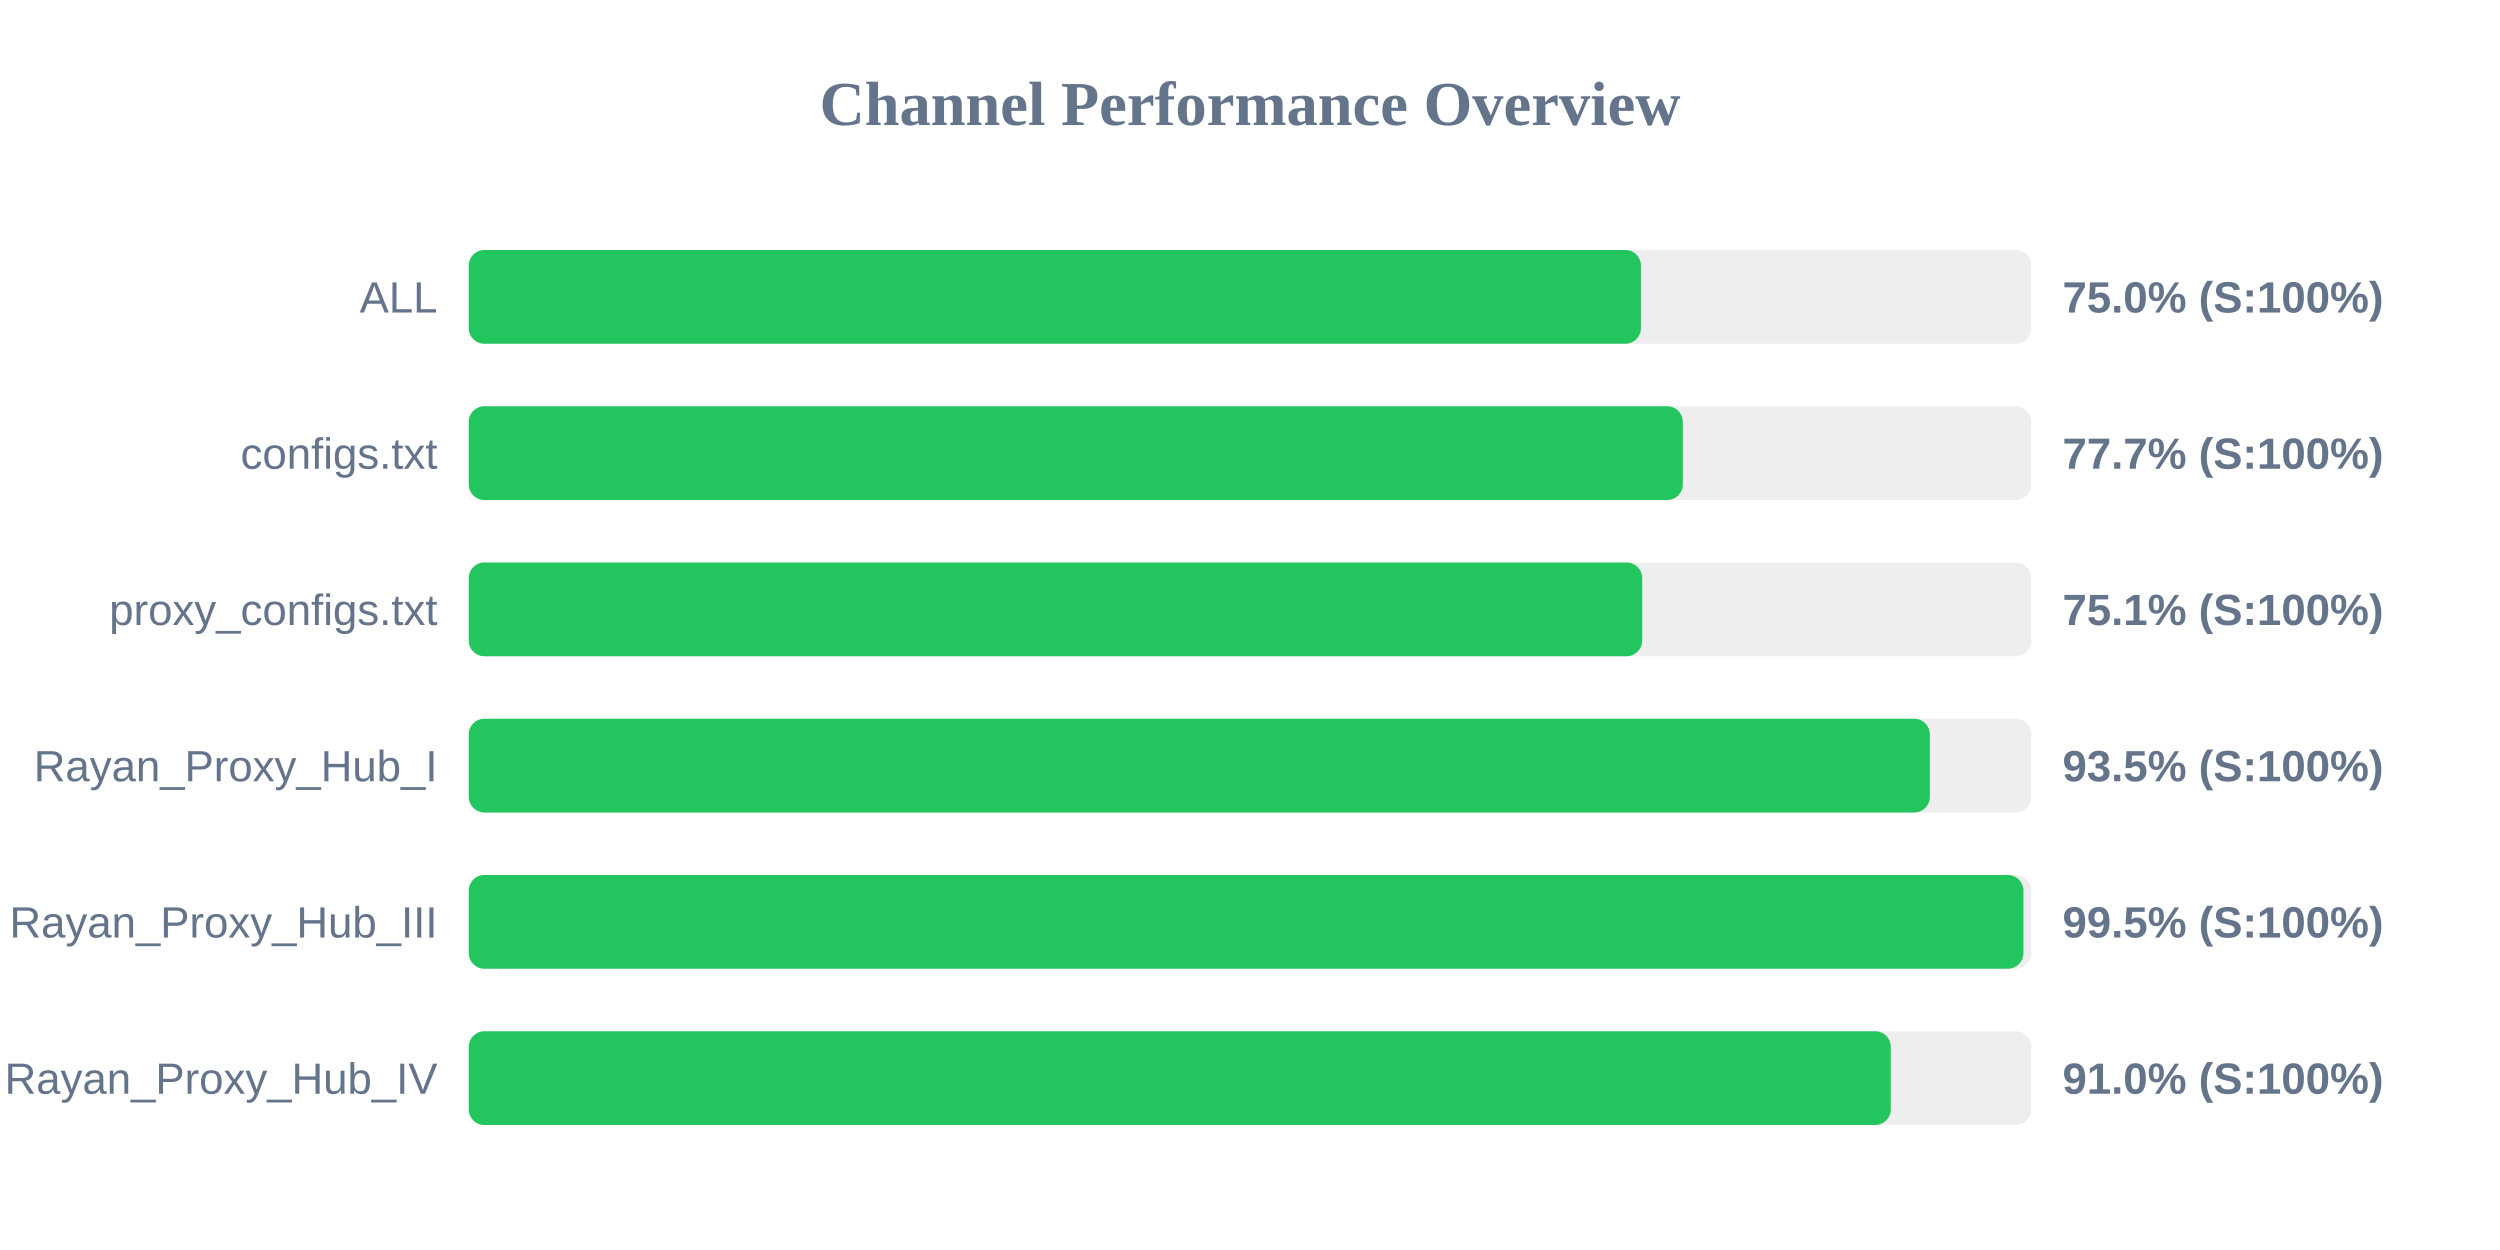
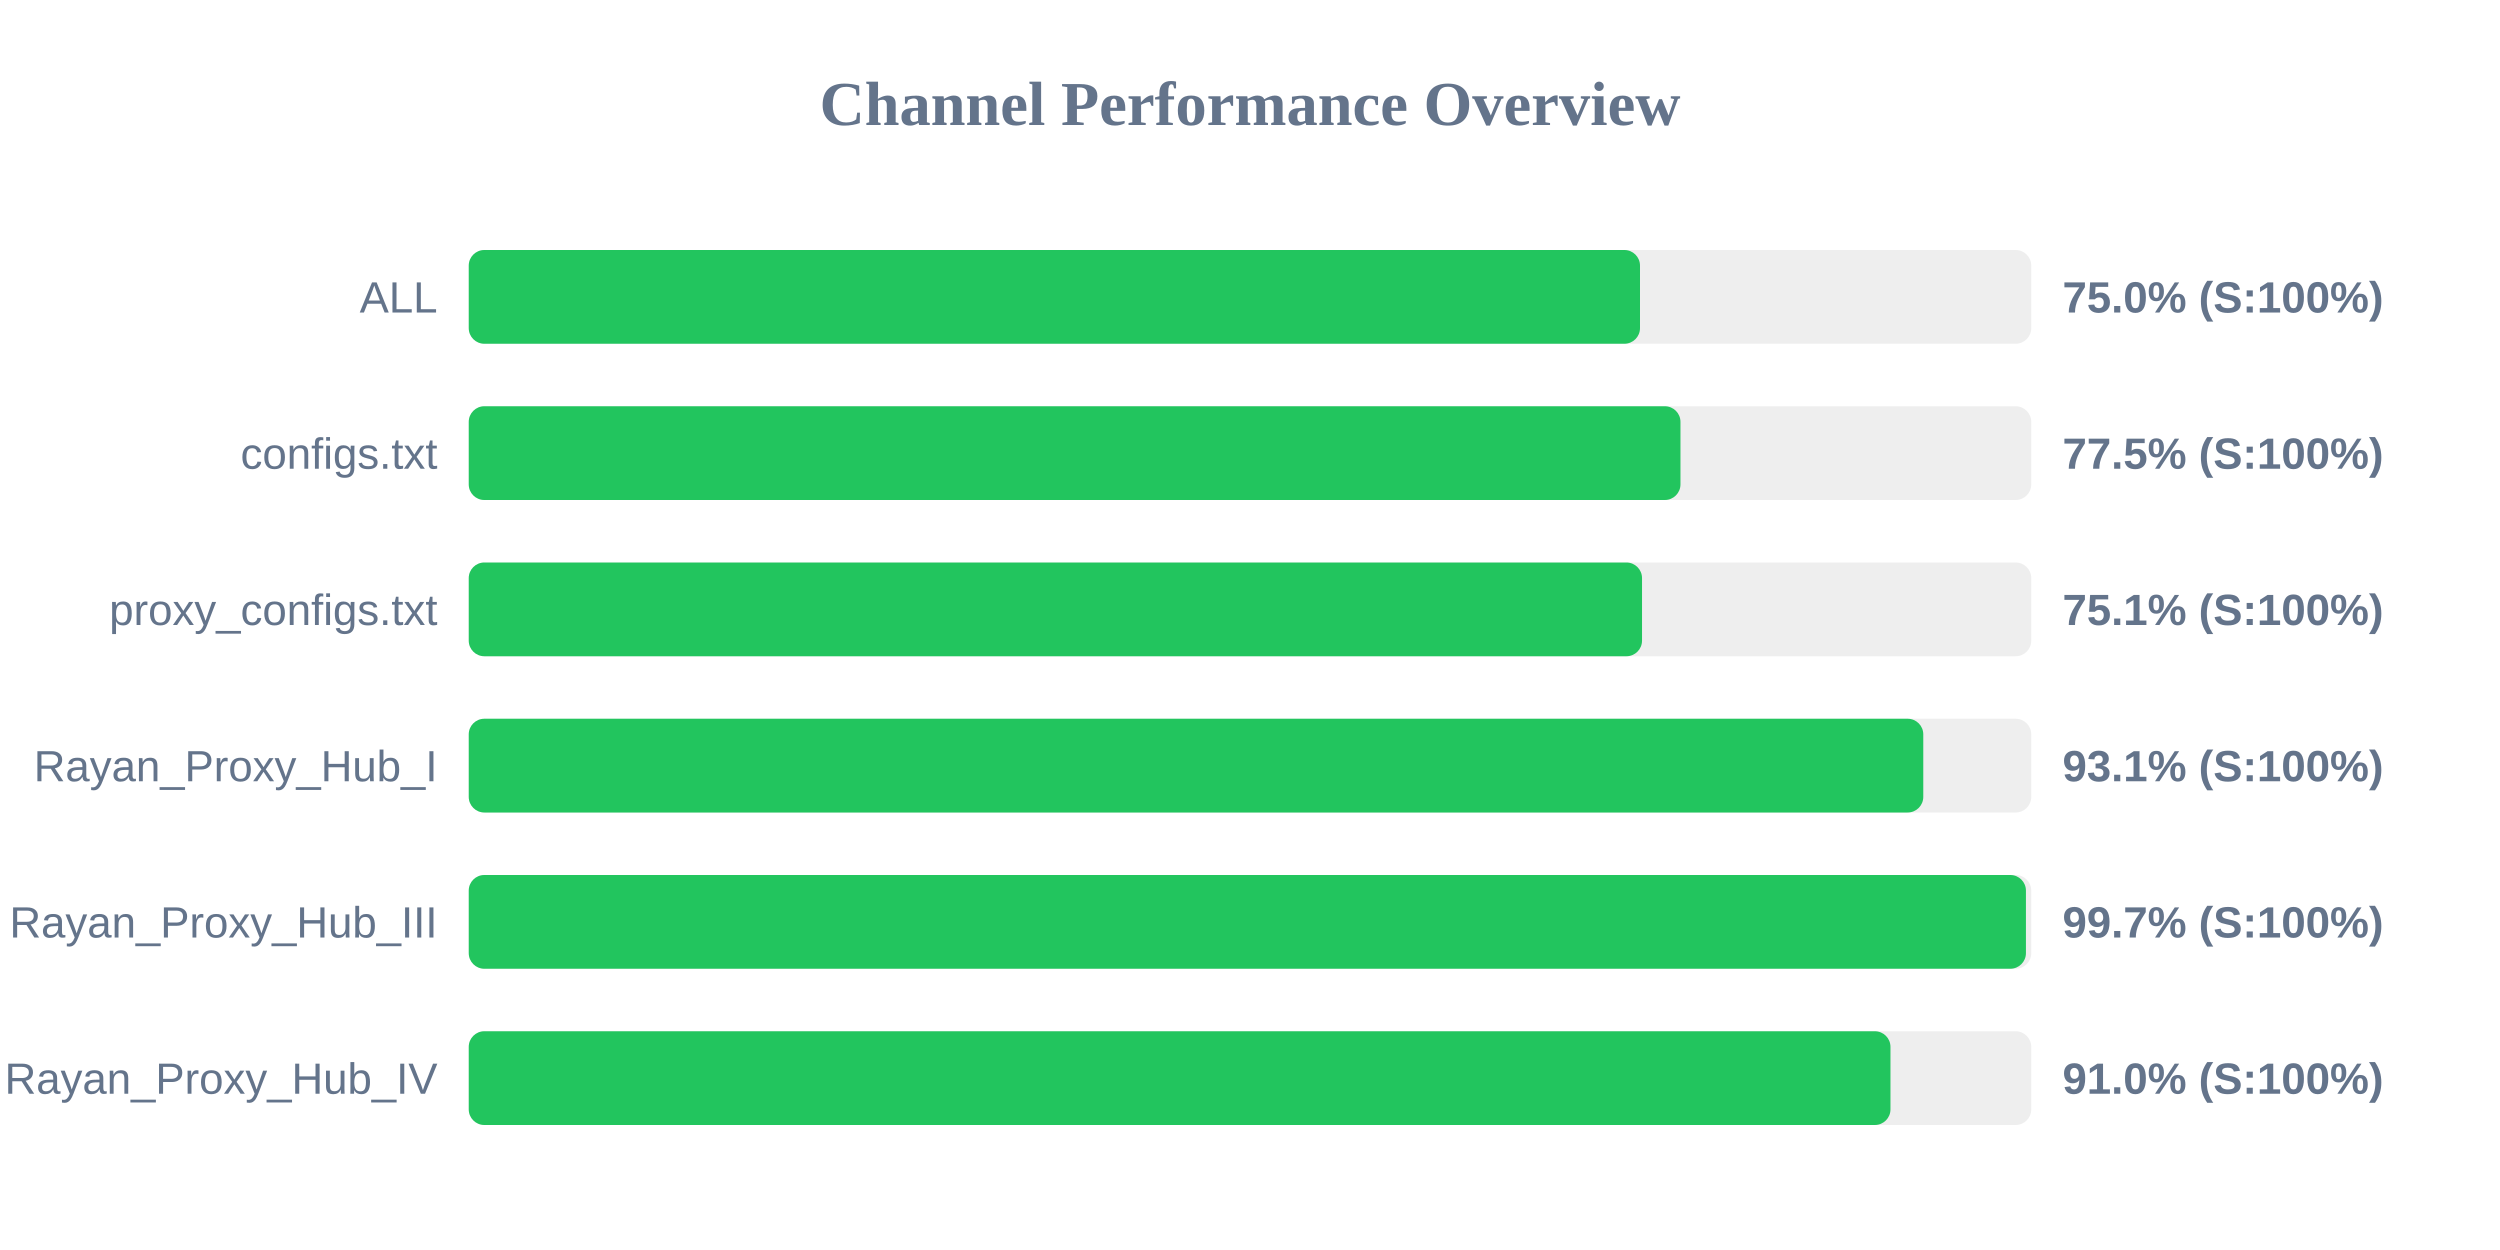
<svg xmlns="http://www.w3.org/2000/svg" width="800" height="400" version="1.1">
  <style>
        .row { font: 14px Arial; fill: #64748b; }
        .score { font: bold 14px Arial; fill: #64748b; }
    </style>
  <text x="400" y="40" text-anchor="middle" font-size="20px" font-weight="bold" fill="#64748b">Channel Performance Overview</text>
  <rect x="150" y="80" width="500" height="30" fill="#eee" rx="5" />
-   <rect x="150" y="80" width="375.1" height="30" fill="#22c55e" rx="5" />
+   <rect x="150" y="80" width="374.8" height="30" fill="#22c55e" rx="5" />
  <text x="140" y="100" text-anchor="end" class="row">ALL</text>
  <text x="660" y="100" text-anchor="start" class="score">75.0% (S:100%)</text>
  <rect x="150" y="130" width="500" height="30" fill="#eee" rx="5" />
-   <rect x="150" y="130" width="388.5" height="30" fill="#22c55e" rx="5" />
+   <rect x="150" y="130" width="387.75" height="30" fill="#22c55e" rx="5" />
  <text x="140" y="150" text-anchor="end" class="row">configs.txt</text>
-   <text x="660" y="150" text-anchor="start" class="score">77.7% (S:100%)</text>
+   <text x="660" y="150" text-anchor="start" class="score">77.5% (S:100%)</text>
  <rect x="150" y="180" width="500" height="30" fill="#eee" rx="5" />
-   <rect x="150" y="180" width="375.5" height="30" fill="#22c55e" rx="5" />
+   <rect x="150" y="180" width="375.45" height="30" fill="#22c55e" rx="5" />
  <text x="140" y="200" text-anchor="end" class="row">proxy_configs.txt</text>
  <text x="660" y="200" text-anchor="start" class="score">75.1% (S:100%)</text>
  <rect x="150" y="230" width="500" height="30" fill="#eee" rx="5" />
-   <rect x="150" y="230" width="467.55" height="30" fill="#22c55e" rx="5" />
+   <rect x="150" y="230" width="465.45" height="30" fill="#22c55e" rx="5" />
  <text x="140" y="250" text-anchor="end" class="row">Rayan_Proxy_Hub_I</text>
-   <text x="660" y="250" text-anchor="start" class="score">93.5% (S:100%)</text>
+   <text x="660" y="250" text-anchor="start" class="score">93.1% (S:100%)</text>
  <rect x="150" y="280" width="500" height="30" fill="#eee" rx="5" />
-   <rect x="150" y="280" width="497.5" height="30" fill="#22c55e" rx="5" />
+   <rect x="150" y="280" width="498.3" height="30" fill="#22c55e" rx="5" />
  <text x="140" y="300" text-anchor="end" class="row">Rayan_Proxy_Hub_III</text>
-   <text x="660" y="300" text-anchor="start" class="score">99.5% (S:100%)</text>
+   <text x="660" y="300" text-anchor="start" class="score">99.7% (S:100%)</text>
  <rect x="150" y="330" width="500" height="30" fill="#eee" rx="5" />
-   <rect x="150" y="330" width="455.05" height="30" fill="#22c55e" rx="5" />
+   <rect x="150" y="330" width="454.95" height="30" fill="#22c55e" rx="5" />
  <text x="140" y="350" text-anchor="end" class="row">Rayan_Proxy_Hub_IV</text>
  <text x="660" y="350" text-anchor="start" class="score">91.0% (S:100%)</text>
</svg>
